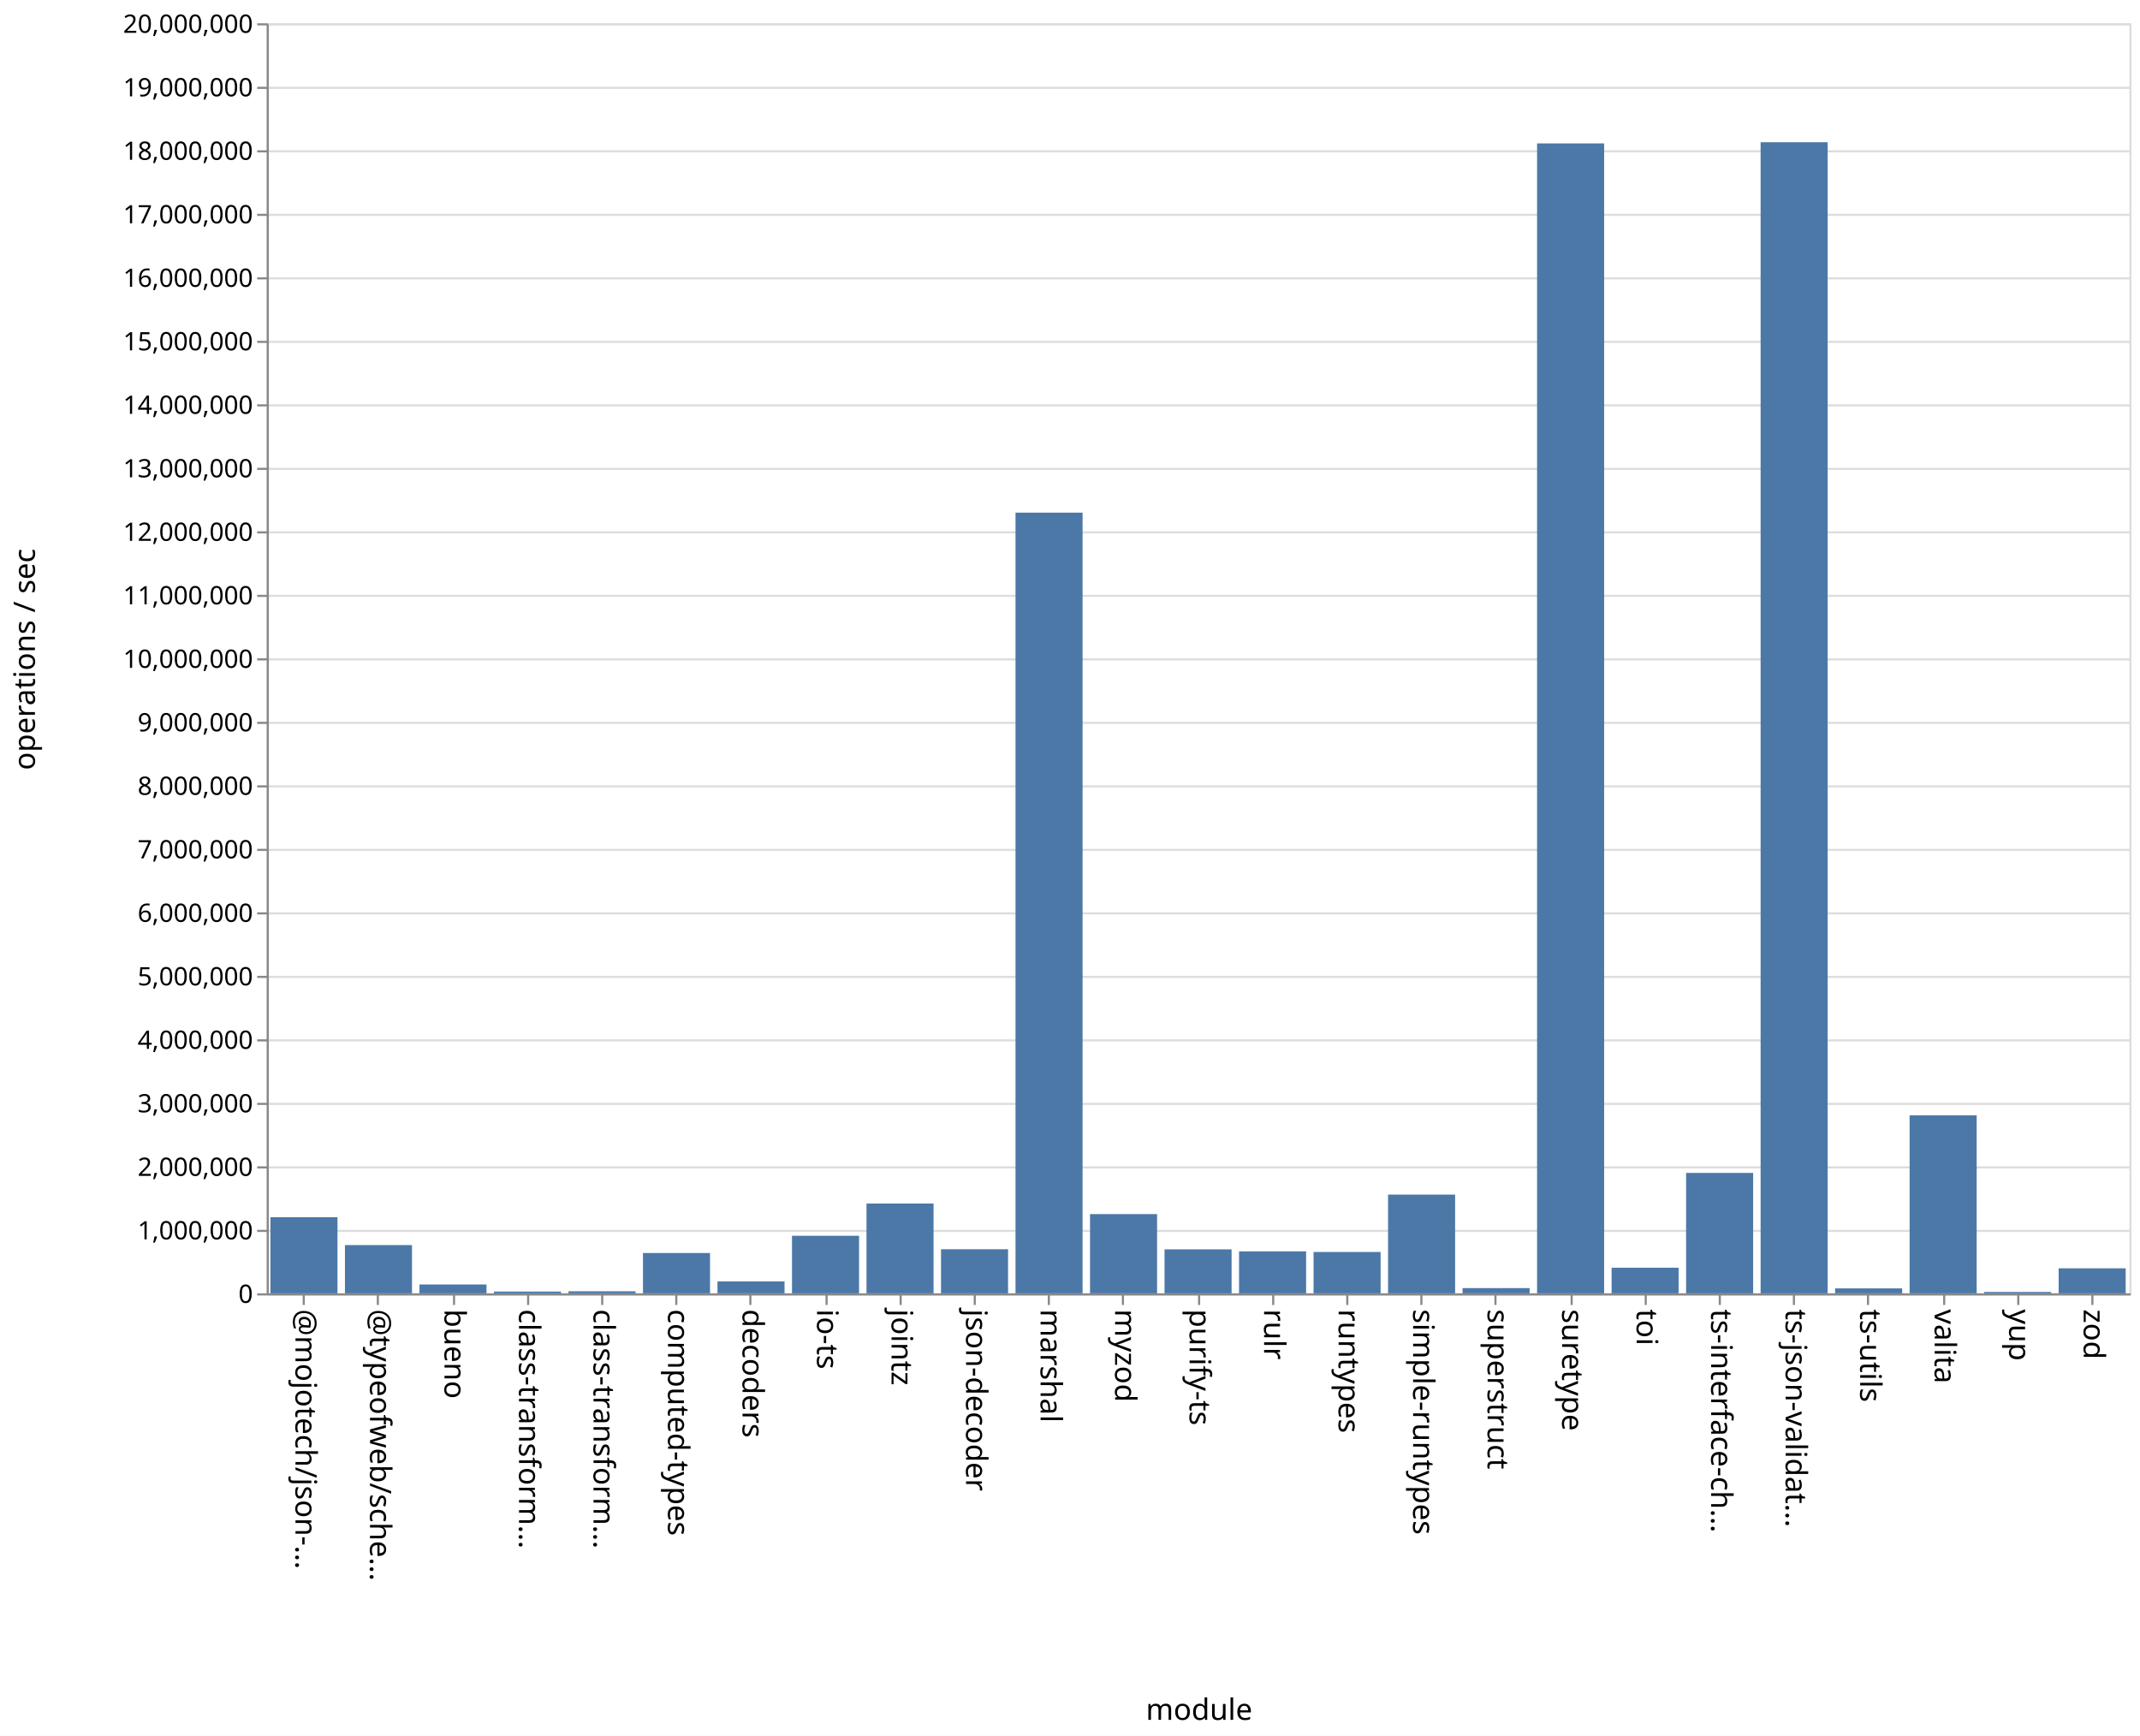
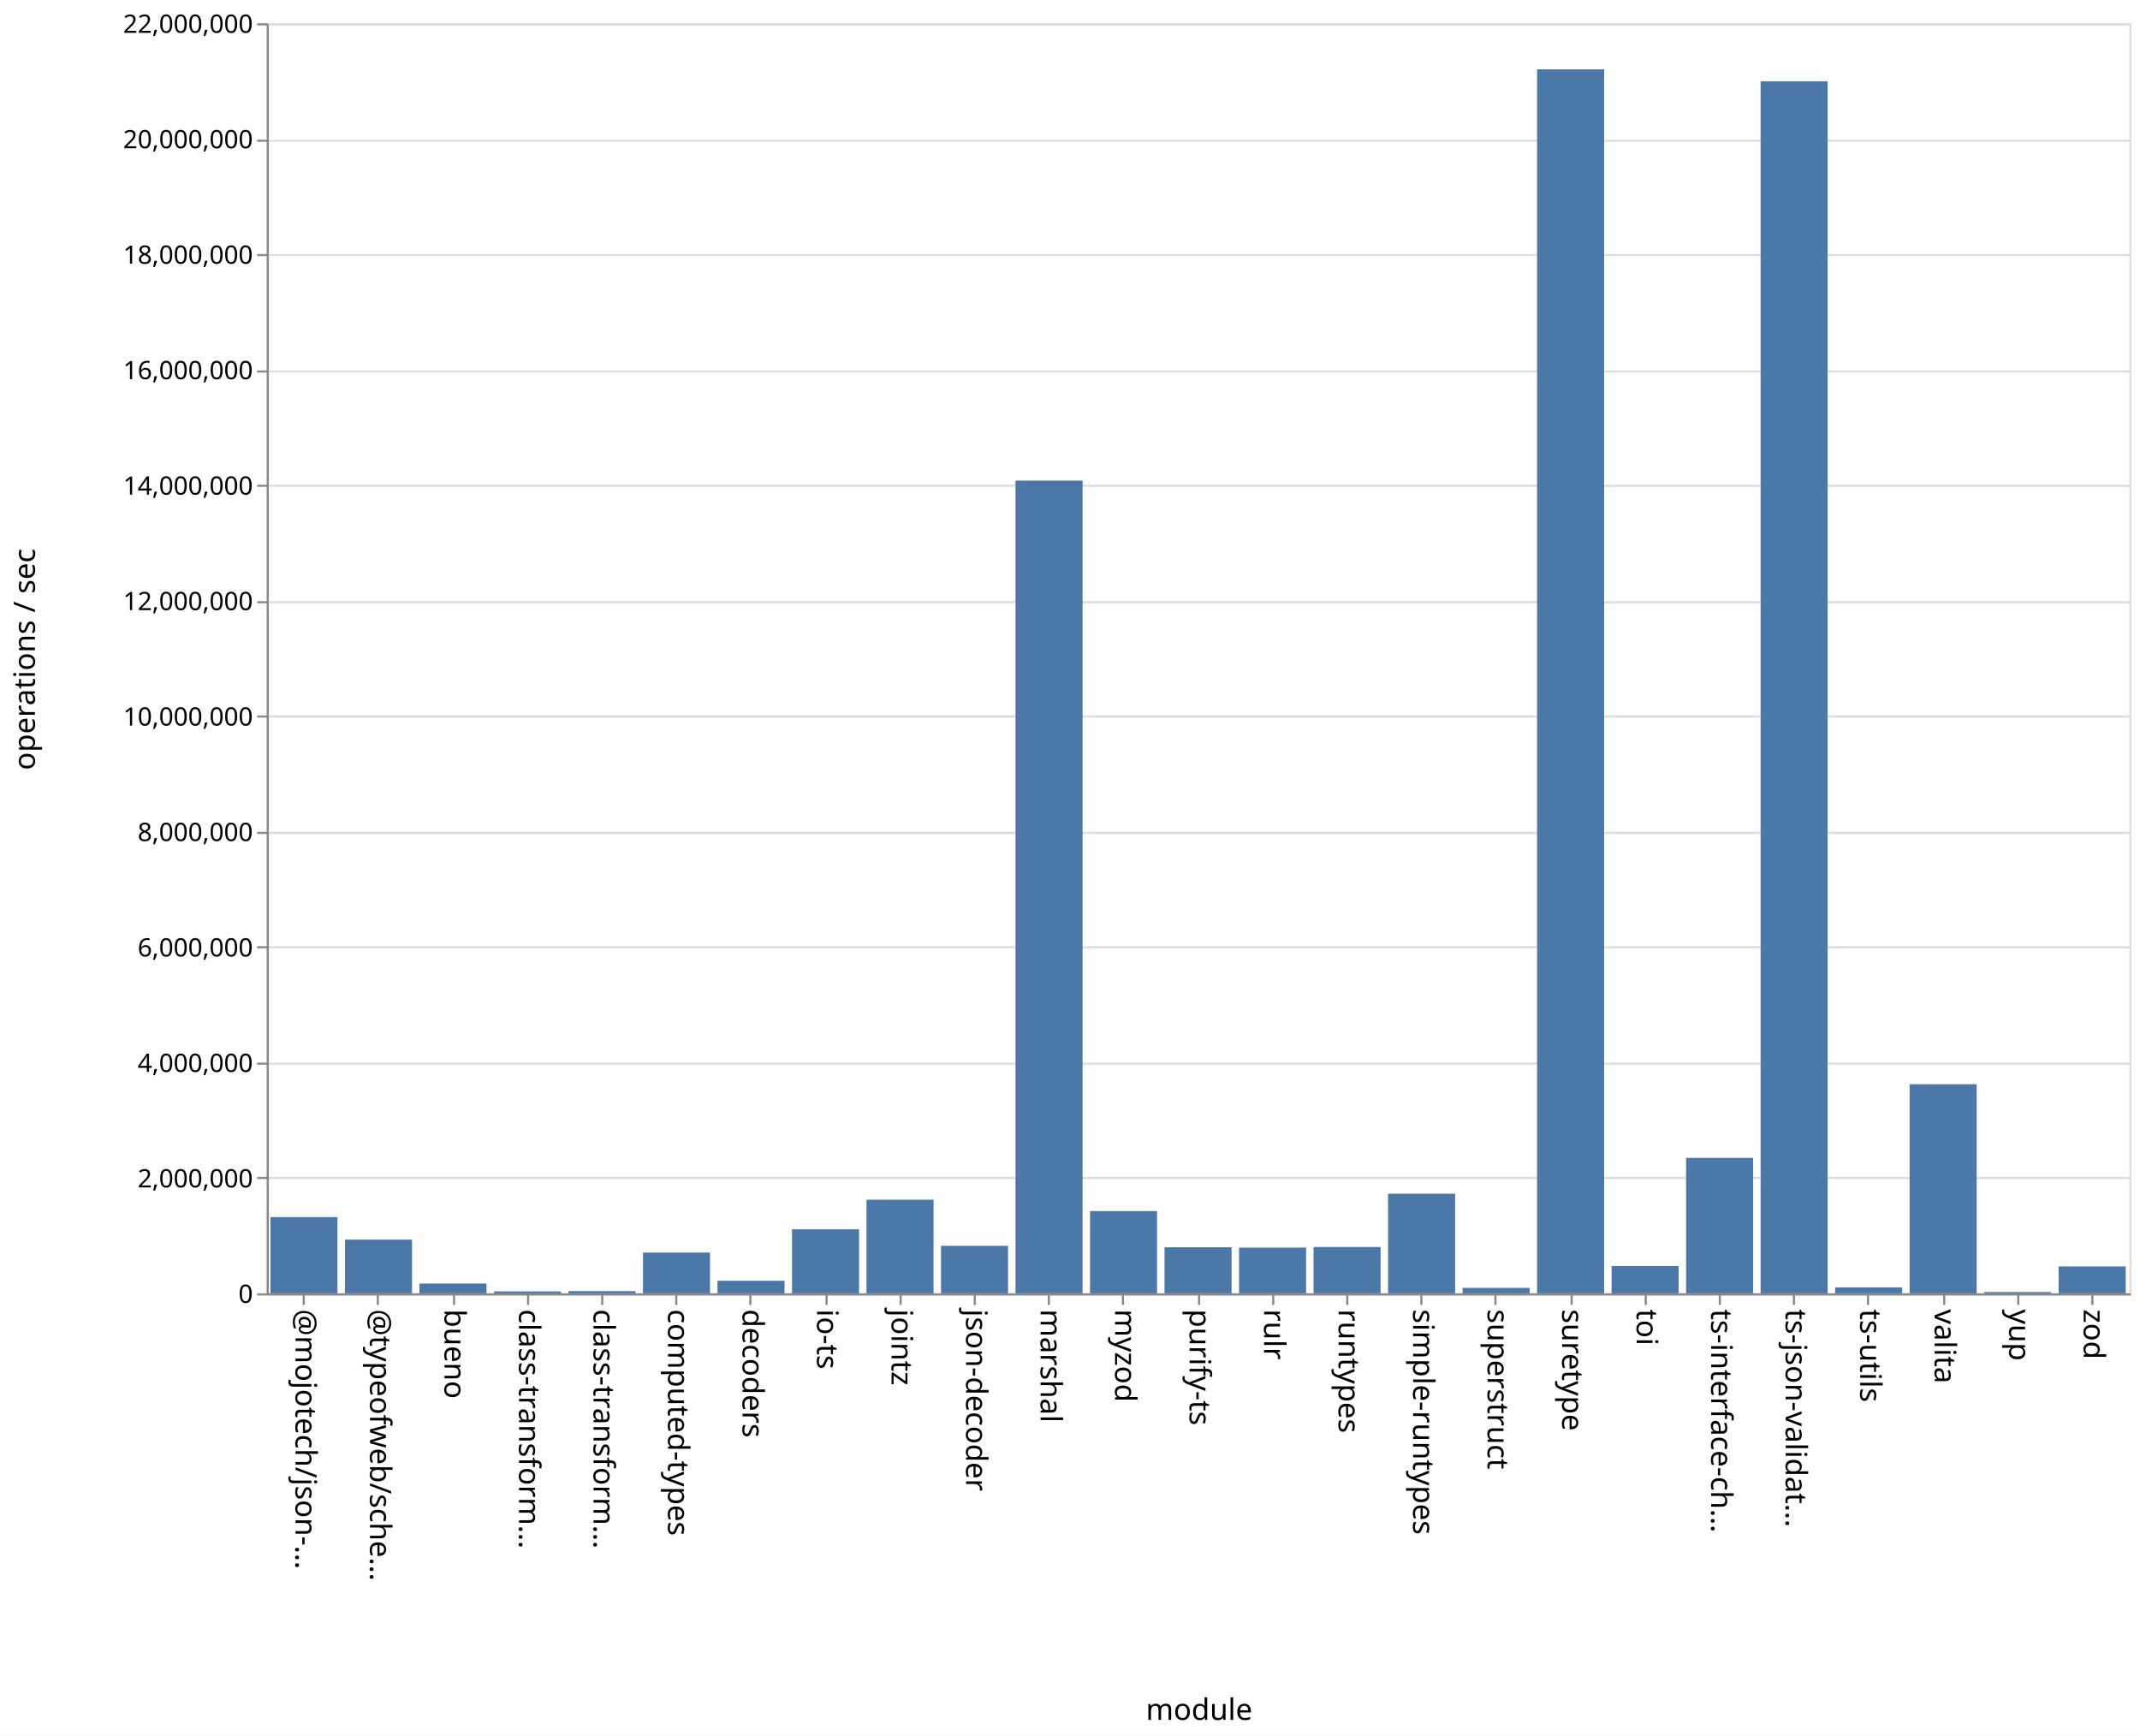
<svg xmlns="http://www.w3.org/2000/svg" class="marks" width="1011" height="820">
  <path fill="#fff" d="M0 0h1011v820H0z" />
  <g class="mark-group role-frame root" aria-roledescription="group mark container" fill="none" stroke-miterlimit="10">
    <path class="background" aria-hidden="true" d="M126.5 11.5h880v600h-880Z" stroke="#ddd" />
-     <g class="mark-group role-axis" aria-roledescription="axis" aria-label="Y-axis for a linear scale with values from 0 to 20,000,000">
+     <g class="mark-group role-axis" aria-roledescription="axis" aria-label="Y-axis for a linear scale with values from 0 to 22,000,000">
      <path class="background" aria-hidden="true" d="M126.5 11.5Z" pointer-events="none" />
      <g class="mark-rule role-axis-grid" pointer-events="none" stroke="#ddd">
-         <path d="M126.5 611.5h880M126.5 581.5h880M126.5 551.5h880M126.5 521.5h880M126.5 491.5h880M126.5 461.5h880M126.5 431.5h880M126.5 401.5h880M126.5 371.5h880M126.5 341.5h880M126.5 311.5h880M126.5 281.5h880M126.5 251.5h880M126.5 221.5h880M126.5 191.5h880M126.5 161.5h880M126.5 131.5h880M126.5 101.5h880M126.5 71.5h880M126.5 41.5h880M126.5 11.5h880" />
+         <path d="M126.5 611.5h880M126.5 556.5h880M126.5 502.5h880M126.5 447.5h880M126.5 393.5h880M126.5 338.5h880M126.5 284.5h880M126.5 229.5h880M126.5 175.5h880M126.5 120.5h880M126.5 66.5h880M126.5 11.5h880" />
      </g>
    </g>
    <g class="mark-group role-axis" aria-roledescription="axis" aria-label="X-axis titled 'module' for a discrete scale with 25 values: @mojotech/json-type-validation, @typeofweb/schema, bueno, class-transformer-validator-async, class-transformer-validator-sync, ending with zod">
      <path class="background" aria-hidden="true" d="M126.5 611.5Z" pointer-events="none" />
      <g class="mark-rule role-axis-tick" pointer-events="none" stroke="#888">
        <path d="M143.5 611.5v5M178.5 611.5v5M214.5 611.5v5M249.5 611.5v5M284.5 611.5v5M319.5 611.5v5M354.5 611.5v5M390.5 611.5v5M425.5 611.5v5M460.5 611.5v5M495.5 611.5v5M530.5 611.5v5M566.5 611.5v5M601.5 611.5v5M636.5 611.5v5M671.5 611.5v5M706.5 611.5v5M742.5 611.5v5M777.5 611.5v5M812.5 611.5v5M847.5 611.5v5M882.5 611.5v5M918.5 611.5v5M953.5 611.5v5M988.5 611.5v5" />
      </g>
      <g class="mark-text role-axis-label" pointer-events="none" font-family="sans-serif" font-size="14" fill="#000">
        <text transform="rotate(90 -239.45 379.05)">@mojotech/json-…</text>
        <text transform="rotate(90 -221.85 396.65)">@typeofweb/sche…</text>
        <text transform="rotate(90 -204.25 414.25)">bueno</text>
        <text transform="rotate(90 -186.65 431.85)">class-transform…</text>
        <text transform="rotate(90 -169.05 449.45)">class-transform…</text>
        <text transform="rotate(90 -151.45 467.05)">computed-types</text>
        <text transform="rotate(90 -133.85 484.65)">decoders</text>
        <text transform="rotate(90 -116.25 502.25)">io-ts</text>
        <text transform="rotate(90 -98.65 519.85)">jointz</text>
        <text transform="rotate(90 -81.05 537.45)">json-decoder</text>
        <text transform="rotate(90 -63.45 555.05)">marshal</text>
        <text transform="rotate(90 -45.85 572.65)">myzod</text>
        <text transform="rotate(90 -28.25 590.25)">purify-ts</text>
        <text transform="rotate(90 -10.65 607.85)">rulr</text>
        <text transform="rotate(90 6.95 625.45)">runtypes</text>
        <text transform="rotate(90 24.55 643.05)">simple-runtypes</text>
        <text transform="rotate(90 42.15 660.65)">superstruct</text>
        <text transform="rotate(90 59.75 678.25)">suretype</text>
        <text transform="rotate(90 77.35 695.85)">toi</text>
        <text transform="rotate(90 94.95 713.45)">ts-interface-ch…</text>
        <text transform="rotate(90 112.55 731.05)">ts-json-validat…</text>
        <text transform="rotate(90 130.15 748.65)">ts-utils</text>
        <text transform="rotate(90 147.75 766.25)">valita</text>
        <text transform="rotate(90 165.35 783.85)">yup</text>
        <text transform="rotate(90 182.95 801.45)">zod</text>
      </g>
      <path stroke="#888" d="M126.5 611.5h880" class="mark-rule role-axis-domain" pointer-events="none" />
      <text text-anchor="middle" transform="translate(566.5 812.5)" font-family="sans-serif" font-size="14" fill="#000" class="mark-text role-axis-title" pointer-events="none">module</text>
    </g>
-     <g class="mark-group role-axis" aria-roledescription="axis" aria-label="Y-axis titled 'operations / sec' for a linear scale with values from 0 to 20,000,000">
+     <g class="mark-group role-axis" aria-roledescription="axis" aria-label="Y-axis titled 'operations / sec' for a linear scale with values from 0 to 22,000,000">
      <path class="background" aria-hidden="true" d="M126.5 11.5Z" pointer-events="none" />
      <g class="mark-rule role-axis-tick" pointer-events="none" stroke="#888">
-         <path d="M126.5 611.5h-5M126.5 581.5h-5M126.5 551.5h-5M126.5 521.5h-5M126.5 491.5h-5M126.5 461.5h-5M126.5 431.5h-5M126.5 401.5h-5M126.5 371.5h-5M126.5 341.5h-5M126.5 311.5h-5M126.5 281.5h-5M126.5 251.5h-5M126.5 221.5h-5M126.5 191.5h-5M126.5 161.5h-5M126.5 131.5h-5M126.5 101.5h-5M126.5 71.5h-5M126.5 41.5h-5M126.5 11.5h-5" />
+         <path d="M126.5 611.5h-5M126.5 556.5h-5M126.5 502.5h-5M126.5 447.5h-5M126.5 393.5h-5M126.5 338.5h-5M126.5 284.5h-5M126.5 229.5h-5M126.5 175.5h-5M126.5 120.5h-5M126.5 66.5h-5M126.5 11.5h-5" />
      </g>
      <g class="mark-text role-axis-label" pointer-events="none" text-anchor="end" font-family="sans-serif" font-size="12" fill="#000">
        <text transform="translate(119.5 615.5)">0</text>
-         <text transform="translate(119.5 585.5)">1,000,000</text>
-         <text transform="translate(119.5 555.5)">2,000,000</text>
-         <text transform="translate(119.5 525.5)">3,000,000</text>
-         <text transform="translate(119.5 495.5)">4,000,000</text>
-         <text transform="translate(119.5 465.5)">5,000,000</text>
-         <text transform="translate(119.5 435.5)">6,000,000</text>
-         <text transform="translate(119.5 405.5)">7,000,000</text>
-         <text transform="translate(119.5 375.5)">8,000,000</text>
-         <text transform="translate(119.5 345.5)">9,000,000</text>
-         <text transform="translate(119.5 315.5)">10,000,000</text>
-         <text transform="translate(119.5 285.5)">11,000,000</text>
-         <text transform="translate(119.5 255.5)">12,000,000</text>
-         <text transform="translate(119.5 225.5)">13,000,000</text>
-         <text transform="translate(119.5 195.5)">14,000,000</text>
-         <text transform="translate(119.5 165.5)">15,000,000</text>
-         <text transform="translate(119.5 135.5)">16,000,000</text>
-         <text transform="translate(119.5 105.5)">17,000,000</text>
-         <text transform="translate(119.5 75.5)">18,000,000</text>
-         <text transform="translate(119.5 45.5)">19,000,000</text>
-         <text transform="translate(119.5 15.5)">20,000,000</text>
+         <text transform="translate(119.5 560.955)">2,000,000</text>
+         <text transform="translate(119.5 506.41)">4,000,000</text>
+         <text transform="translate(119.5 451.864)">6,000,000</text>
+         <text transform="translate(119.5 397.318)">8,000,000</text>
+         <text transform="translate(119.5 342.773)">10,000,000</text>
+         <text transform="translate(119.5 288.227)">12,000,000</text>
+         <text transform="translate(119.5 233.682)">14,000,000</text>
+         <text transform="translate(119.5 179.136)">16,000,000</text>
+         <text transform="translate(119.5 124.59)">18,000,000</text>
+         <text transform="translate(119.5 70.045)">20,000,000</text>
+         <text transform="translate(119.5 15.5)">22,000,000</text>
      </g>
      <path stroke="#888" d="M126.5 611.5v-600" class="mark-rule role-axis-domain" pointer-events="none" />
      <text text-anchor="middle" transform="rotate(-90 164 147.5)" font-family="sans-serif" font-size="14" fill="#000" class="mark-text role-axis-title" pointer-events="none">operations / sec</text>
    </g>
    <g class="mark-rect role-mark marks" aria-roledescription="rect mark container" fill="#4c78a8">
-       <path d="M198.16 606.814h31.68V611h-31.68ZM233.36 610.16h31.68v.84h-31.68ZM268.56 610.028h31.68V611h-31.68ZM303.76 591.945h31.68V611h-31.68ZM338.96 605.356h31.68V611h-31.68ZM374.16 583.81h31.68V611h-31.68ZM409.36 568.567h31.68V611h-31.68ZM444.56 590.167h31.68V611h-31.68ZM479.76 242.184h31.68V611h-31.68ZM127.76 575.023h31.68V611h-31.68ZM514.96 573.568h31.68V611h-31.68ZM550.16 590.218h31.68V611h-31.68ZM585.36 591.17h31.68V611h-31.68ZM620.56 591.46h31.68V611h-31.68ZM655.76 564.357h31.68V611h-31.68ZM690.96 608.53h31.68V611h-31.68ZM726.16 67.754h31.68V611h-31.68ZM761.36 598.898h31.68V611h-31.68ZM796.56 554.111h31.68V611h-31.68ZM831.76 67.193h31.68V611h-31.68ZM866.96 608.658h31.68V611h-31.68ZM162.96 588.208h31.68V611h-31.68ZM902.16 526.902h31.68V611h-31.68ZM937.36 610.345h31.68V611h-31.68ZM972.56 599.177h31.68V611h-31.68Z" />
+       <path d="M198.16 606.375h31.68V611h-31.68ZM233.36 610.101h31.68V611h-31.68ZM268.56 609.946h31.68V611h-31.68ZM303.76 591.74h31.68V611h-31.68ZM338.96 605.066h31.68V611h-31.68ZM374.16 580.762h31.68V611h-31.68ZM409.36 566.764h31.68V611h-31.68ZM444.56 588.54h31.68V611h-31.68ZM479.76 227.061h31.68V611h-31.68ZM127.76 574.978h31.68V611h-31.68ZM514.96 572.15h31.68V611h-31.68ZM550.16 589.24h31.68V611h-31.68ZM585.36 589.416h31.68V611h-31.68ZM620.56 589.113h31.68V611h-31.68ZM655.76 563.943h31.68V611h-31.68ZM690.96 608.43h31.68V611h-31.68ZM726.16 32.76h31.68V611h-31.68ZM761.36 598.108h31.68V611h-31.68ZM796.56 546.995h31.68V611h-31.68ZM831.76 38.398h31.68V611h-31.68ZM866.96 608.182h31.68V611h-31.68ZM162.96 585.627h31.68V611h-31.68ZM902.16 512.202h31.68V611h-31.68ZM937.36 610.38h31.68v.62h-31.68ZM972.56 598.292h31.68V611h-31.68Z" />
    </g>
  </g>
</svg>
